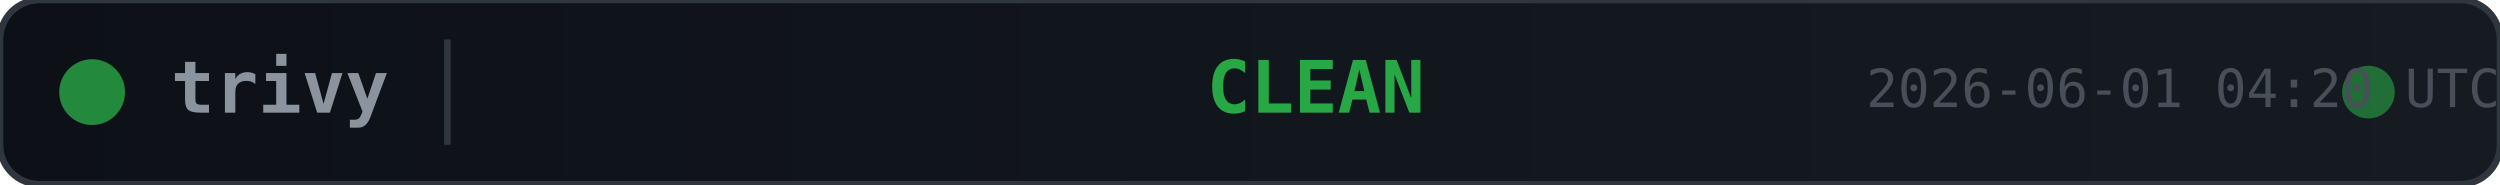
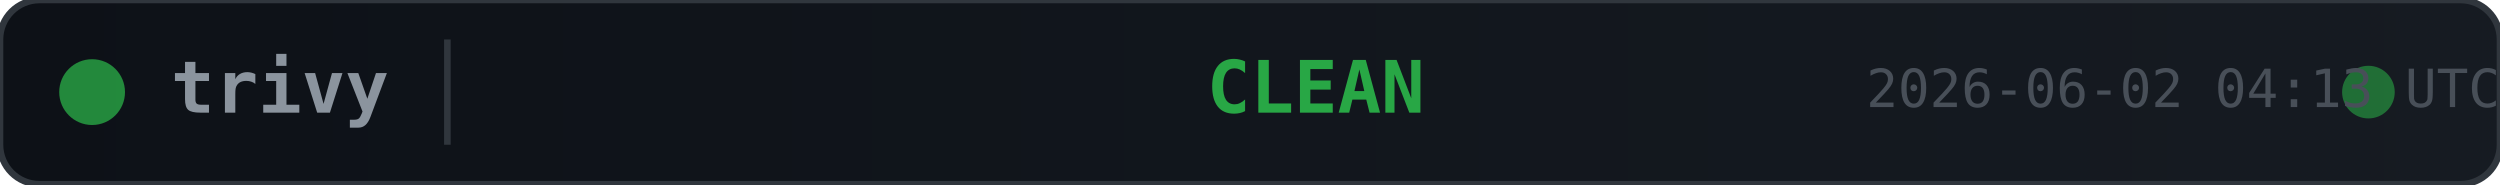
<svg xmlns="http://www.w3.org/2000/svg" width="380" height="28">
  <defs>
    <linearGradient id="bg" x1="0" y1="0" x2="1" y2="0">
      <stop offset="0%" stop-color="#0d1117" />
      <stop offset="100%" stop-color="#161b22" />
    </linearGradient>
  </defs>
  <rect width="380" height="28" rx="6" fill="url(#bg)" stroke="#30363d" stroke-width="1" />
  <circle cx="14" cy="14" r="5" fill="#28a745" opacity="0.8">
    <animate attributeName="opacity" values="0.8;0.4;0.8" dur="2s" repeatCount="indefinite" />
  </circle>
  <text x="26" y="14" fill="#8b949e" font-family="monospace" font-size="11" font-weight="600" dominant-baseline="middle">trivy</text>
  <line x1="68" y1="6" x2="68" y2="22" stroke="#30363d" stroke-width="1" />
  <text x="200" y="14" fill="#28a745" font-family="monospace" font-size="11" font-weight="700" text-anchor="middle" dominant-baseline="middle">CLEAN</text>
  <circle cx="360" cy="14" r="4" fill="#28a745" opacity="0.6">
    <animate attributeName="r" values="4;6;4" dur="1.5s" repeatCount="indefinite" />
    <animate attributeName="opacity" values="0.6;0.2;0.6" dur="1.5s" repeatCount="indefinite" />
  </circle>
-   <text x="380" y="14" fill="#484f58" font-family="monospace" font-size="8" text-anchor="end" dominant-baseline="middle">2026-06-01 04:20 UTC</text>
+   <text x="380" y="14" fill="#484f58" font-family="monospace" font-size="8" text-anchor="end" dominant-baseline="middle">2026-06-02 04:13 UTC</text>
</svg>
